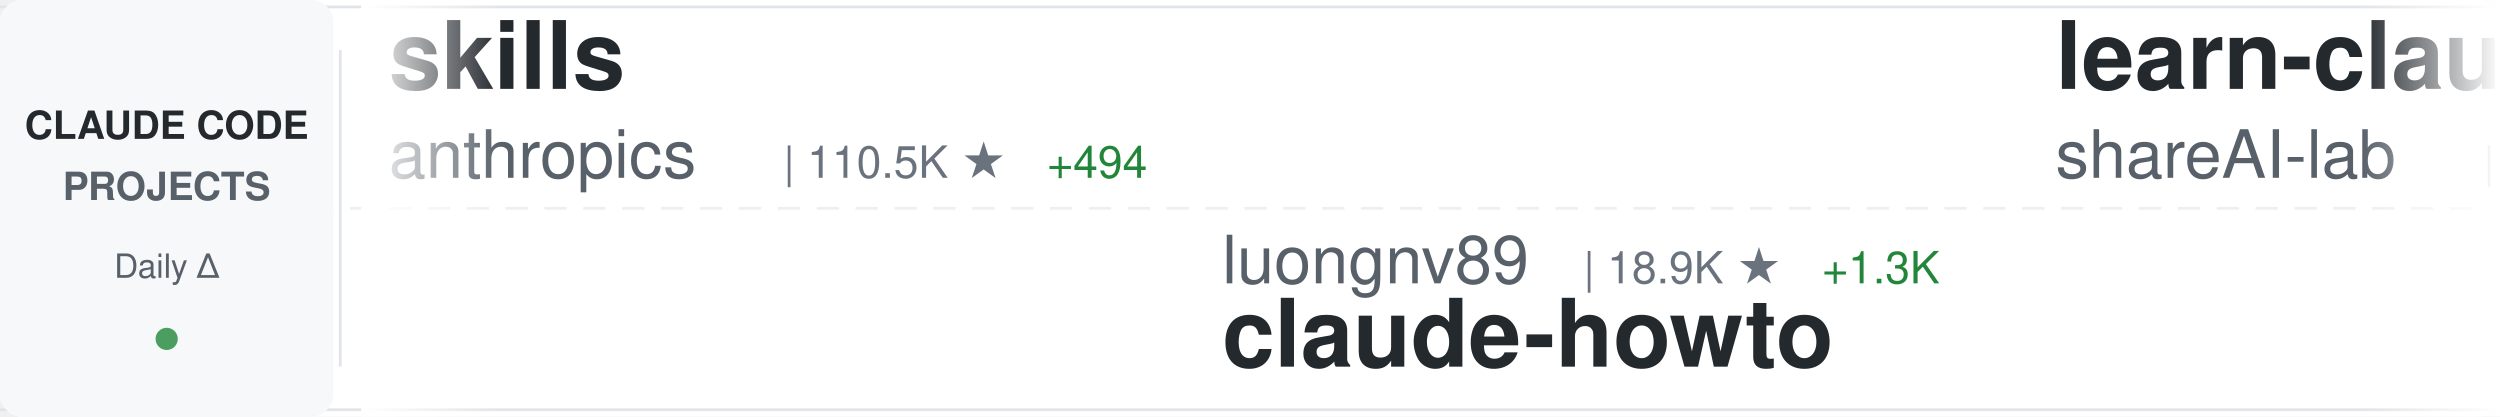
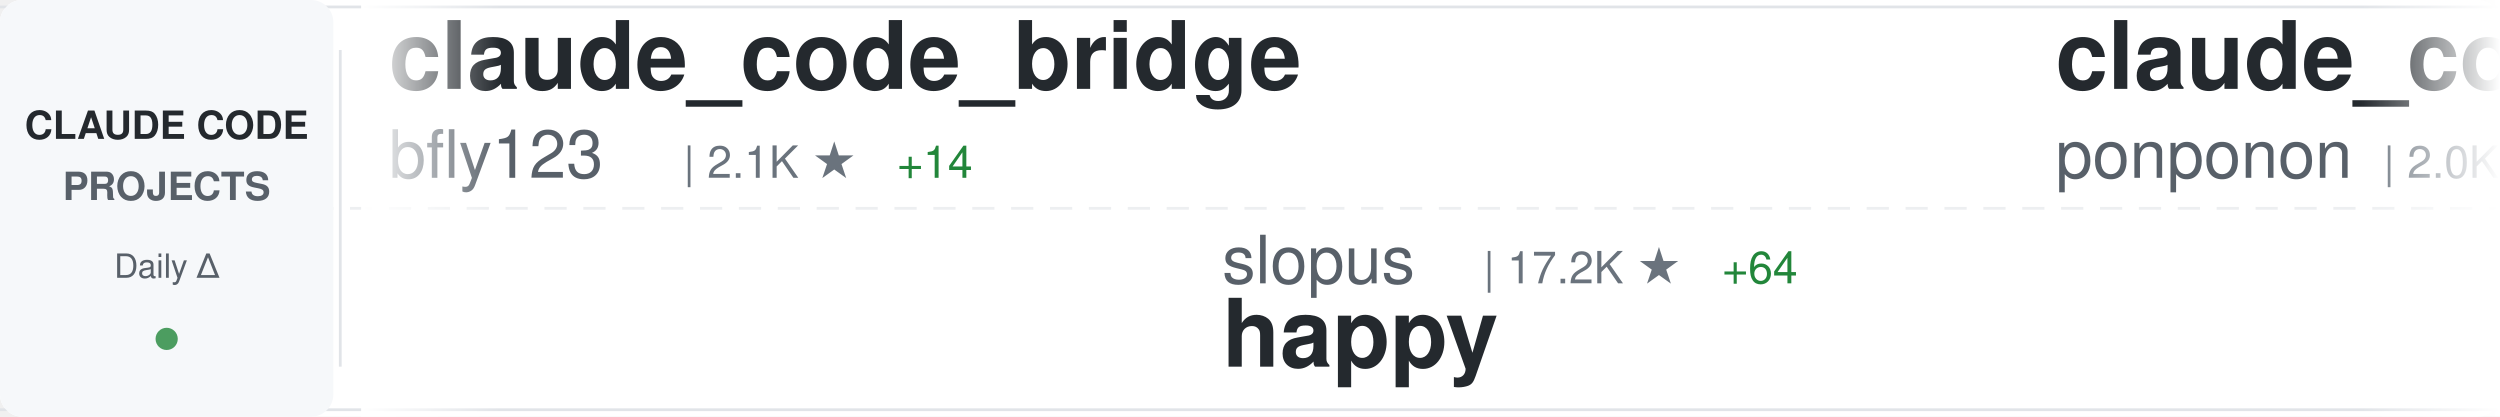
<svg xmlns="http://www.w3.org/2000/svg" width="900" height="150">
  <defs>
    <linearGradient id="awesomeLeftFade" x1="0%" y1="0%" x2="100%" y2="0%">
      <stop offset="0%" style="stop-color:#ffffff;stop-opacity:1" />
      <stop offset="100%" style="stop-color:#ffffff;stop-opacity:0" />
    </linearGradient>
    <linearGradient id="awesomeRightFade" x1="0%" y1="0%" x2="100%" y2="0%">
      <stop offset="0%" style="stop-color:#ffffff;stop-opacity:0" />
      <stop offset="100%" style="stop-color:#ffffff;stop-opacity:1" />
    </linearGradient>
  </defs>
  <rect width="900" height="150" fill="#ffffff" rx="8" />
  <rect x="0" y="2" width="900" height="1" fill="#e1e4e8" />
  <rect x="0" y="147" width="900" height="1" fill="#e1e4e8" />
  <line x1="0" y1="75" x2="900" y2="75" stroke="#e1e4e8" stroke-width="1" stroke-dasharray="8 6" opacity="0.6" />
  <rect x="0" y="0" width="120" height="150" fill="#f6f8fa" rx="8" />
  <text x="60" y="50" font-family="-apple-system, BlinkMacSystemFont, 'Segoe UI', Helvetica, Arial, sans-serif" font-size="14" font-weight="600" fill="#24292e" text-anchor="middle">CLAUDE CODE</text>
  <text x="60" y="72" font-family="-apple-system, BlinkMacSystemFont, 'Segoe UI', Helvetica, Arial, sans-serif" font-size="14" font-weight="600" fill="#586069" text-anchor="middle">PROJECTS</text>
  <text x="60" y="100" font-family="-apple-system, BlinkMacSystemFont, 'Segoe UI', Helvetica, Arial, sans-serif" font-size="12" font-weight="500" fill="#586069" text-anchor="middle">Daily Δ</text>
  <circle cx="60" cy="122" r="4" fill="#22863a" opacity="0.8" />
  <rect x="122" y="18" width="1" height="114" fill="#e1e4e8" />
  <clipPath id="awesomeTickerClip">
    <rect x="130" y="0" width="770" height="150" />
  </clipPath>
  <g clip-path="url(#awesomeTickerClip)">
    <g id="awesomeTickerItems">
      <animateTransform attributeName="transform" attributeType="XML" type="translate" from="0 0" to="-3000 0" dur="54s" repeatCount="indefinite" />
      <g transform="translate(0, 0)">
-         <text x="140" y="32" font-family="-apple-system, BlinkMacSystemFont, 'Segoe UI', Helvetica, Arial, sans-serif" font-size="34" font-weight="600" fill="#24292e">skills</text>
-         <text x="140" y="64" font-family="-apple-system, BlinkMacSystemFont, 'Segoe UI', Helvetica, Arial, sans-serif" font-size="24" font-weight="400" fill="#586069">anthropics</text>
-         <text x="282" y="64" font-family="-apple-system, BlinkMacSystemFont, 'Segoe UI', Helvetica, Arial, sans-serif" font-size="16" font-weight="500" fill="#6a737d">| 110.5K ★</text>
-         <text x="377" y="64" font-family="-apple-system, BlinkMacSystemFont, 'Segoe UI', Helvetica, Arial, sans-serif" font-size="16" font-weight="500" fill="#22863a"> +494</text>
+         <text x="140" y="32" font-family="-apple-system, BlinkMacSystemFont, 'Segoe UI', Helvetica, Arial, sans-serif" font-size="34" font-weight="600" fill="#24292e">claude_code_bridge</text>
+         <text x="140" y="64" font-family="-apple-system, BlinkMacSystemFont, 'Segoe UI', Helvetica, Arial, sans-serif" font-size="24" font-weight="400" fill="#586069">bfly123</text>
+         <text x="246" y="64" font-family="-apple-system, BlinkMacSystemFont, 'Segoe UI', Helvetica, Arial, sans-serif" font-size="16" font-weight="500" fill="#6a737d">| 2.1K ★</text>
+         <text x="323" y="64" font-family="-apple-system, BlinkMacSystemFont, 'Segoe UI', Helvetica, Arial, sans-serif" font-size="16" font-weight="500" fill="#22863a"> +14</text>
      </g>
      <g transform="translate(300, 0)">
-         <text x="140" y="102" font-family="-apple-system, BlinkMacSystemFont, 'Segoe UI', Helvetica, Arial, sans-serif" font-size="24" font-weight="400" fill="#586069">luongnv89</text>
-         <text x="270" y="102" font-family="-apple-system, BlinkMacSystemFont, 'Segoe UI', Helvetica, Arial, sans-serif" font-size="16" font-weight="500" fill="#6a737d">| 18.9K ★</text>
-         <text x="356" y="102" font-family="-apple-system, BlinkMacSystemFont, 'Segoe UI', Helvetica, Arial, sans-serif" font-size="16" font-weight="500" fill="#22863a"> +1.3K</text>
-         <text x="140" y="132" font-family="-apple-system, BlinkMacSystemFont, 'Segoe UI', Helvetica, Arial, sans-serif" font-size="34" font-weight="600" fill="#24292e">claude-howto</text>
+         <text x="140" y="102" font-family="-apple-system, BlinkMacSystemFont, 'Segoe UI', Helvetica, Arial, sans-serif" font-size="24" font-weight="400" fill="#586069">slopus</text>
+         <text x="234" y="102" font-family="-apple-system, BlinkMacSystemFont, 'Segoe UI', Helvetica, Arial, sans-serif" font-size="16" font-weight="500" fill="#6a737d">| 17.2K ★</text>
+         <text x="320" y="102" font-family="-apple-system, BlinkMacSystemFont, 'Segoe UI', Helvetica, Arial, sans-serif" font-size="16" font-weight="500" fill="#22863a"> +64</text>
+         <text x="140" y="132" font-family="-apple-system, BlinkMacSystemFont, 'Segoe UI', Helvetica, Arial, sans-serif" font-size="34" font-weight="600" fill="#24292e">happy</text>
      </g>
      <g transform="translate(600, 0)">
-         <text x="140" y="32" font-family="-apple-system, BlinkMacSystemFont, 'Segoe UI', Helvetica, Arial, sans-serif" font-size="34" font-weight="600" fill="#24292e">learn-claude-code</text>
-         <text x="140" y="64" font-family="-apple-system, BlinkMacSystemFont, 'Segoe UI', Helvetica, Arial, sans-serif" font-size="24" font-weight="400" fill="#586069">shareAI-lab</text>
-         <text x="294" y="64" font-family="-apple-system, BlinkMacSystemFont, 'Segoe UI', Helvetica, Arial, sans-serif" font-size="16" font-weight="500" fill="#6a737d">| 48.2K ★</text>
-         <text x="380" y="64" font-family="-apple-system, BlinkMacSystemFont, 'Segoe UI', Helvetica, Arial, sans-serif" font-size="16" font-weight="500" fill="#22863a"> +372</text>
+         <text x="140" y="32" font-family="-apple-system, BlinkMacSystemFont, 'Segoe UI', Helvetica, Arial, sans-serif" font-size="34" font-weight="600" fill="#24292e">claude_code_src</text>
+         <text x="140" y="64" font-family="-apple-system, BlinkMacSystemFont, 'Segoe UI', Helvetica, Arial, sans-serif" font-size="24" font-weight="400" fill="#586069">ponponon</text>
+         <text x="258" y="64" font-family="-apple-system, BlinkMacSystemFont, 'Segoe UI', Helvetica, Arial, sans-serif" font-size="16" font-weight="500" fill="#6a737d">| 2.0K ★</text>
+         <text x="335" y="64" font-family="-apple-system, BlinkMacSystemFont, 'Segoe UI', Helvetica, Arial, sans-serif" font-size="16" font-weight="500" fill="#22863a"> +65</text>
      </g>
      <g transform="translate(900, 0)">
-         <text x="140" y="102" font-family="-apple-system, BlinkMacSystemFont, 'Segoe UI', Helvetica, Arial, sans-serif" font-size="24" font-weight="400" fill="#586069">anthropics</text>
-         <text x="282" y="102" font-family="-apple-system, BlinkMacSystemFont, 'Segoe UI', Helvetica, Arial, sans-serif" font-size="16" font-weight="500" fill="#6a737d">| 108.7K ★</text>
-         <text x="377" y="102" font-family="-apple-system, BlinkMacSystemFont, 'Segoe UI', Helvetica, Arial, sans-serif" font-size="16" font-weight="500" fill="#22863a"> +842</text>
-         <text x="140" y="132" font-family="-apple-system, BlinkMacSystemFont, 'Segoe UI', Helvetica, Arial, sans-serif" font-size="34" font-weight="600" fill="#24292e">claude-code</text>
+         <text x="140" y="102" font-family="-apple-system, BlinkMacSystemFont, 'Segoe UI', Helvetica, Arial, sans-serif" font-size="24" font-weight="400" fill="#586069">leaked-claude-code</text>
+         <text x="378" y="102" font-family="-apple-system, BlinkMacSystemFont, 'Segoe UI', Helvetica, Arial, sans-serif" font-size="16" font-weight="500" fill="#6a737d">| 772 ★</text>
+         <text x="446" y="102" font-family="-apple-system, BlinkMacSystemFont, 'Segoe UI', Helvetica, Arial, sans-serif" font-size="16" font-weight="500" fill="#22863a"> +55</text>
+         <text x="140" y="132" font-family="-apple-system, BlinkMacSystemFont, 'Segoe UI', Helvetica, Arial, sans-serif" font-size="34" font-weight="600" fill="#24292e">leaked-claude-code</text>
      </g>
      <g transform="translate(1200, 0)">
-         <text x="140" y="32" font-family="-apple-system, BlinkMacSystemFont, 'Segoe UI', Helvetica, Arial, sans-serif" font-size="34" font-weight="600" fill="#24292e">claude-code-reverse</text>
-         <text x="140" y="64" font-family="-apple-system, BlinkMacSystemFont, 'Segoe UI', Helvetica, Arial, sans-serif" font-size="24" font-weight="400" fill="#586069">Yuyz0112</text>
-         <text x="258" y="64" font-family="-apple-system, BlinkMacSystemFont, 'Segoe UI', Helvetica, Arial, sans-serif" font-size="16" font-weight="500" fill="#6a737d">| 2.3K ★</text>
-         <text x="335" y="64" font-family="-apple-system, BlinkMacSystemFont, 'Segoe UI', Helvetica, Arial, sans-serif" font-size="16" font-weight="500" fill="#22863a"> +2</text>
+         <text x="140" y="32" font-family="-apple-system, BlinkMacSystemFont, 'Segoe UI', Helvetica, Arial, sans-serif" font-size="34" font-weight="600" fill="#24292e">oh-my-claudecode</text>
+         <text x="140" y="64" font-family="-apple-system, BlinkMacSystemFont, 'Segoe UI', Helvetica, Arial, sans-serif" font-size="24" font-weight="400" fill="#586069">Yeachan-Heo</text>
+         <text x="294" y="64" font-family="-apple-system, BlinkMacSystemFont, 'Segoe UI', Helvetica, Arial, sans-serif" font-size="16" font-weight="500" fill="#6a737d">| 24.0K ★</text>
+         <text x="380" y="64" font-family="-apple-system, BlinkMacSystemFont, 'Segoe UI', Helvetica, Arial, sans-serif" font-size="16" font-weight="500" fill="#22863a"> +705</text>
      </g>
      <g transform="translate(1500, 0)">
+         <text x="140" y="102" font-family="-apple-system, BlinkMacSystemFont, 'Segoe UI', Helvetica, Arial, sans-serif" font-size="24" font-weight="400" fill="#586069">router-for-me</text>
+         <text x="318" y="102" font-family="-apple-system, BlinkMacSystemFont, 'Segoe UI', Helvetica, Arial, sans-serif" font-size="16" font-weight="500" fill="#6a737d">| 23.1K ★</text>
+         <text x="404" y="102" font-family="-apple-system, BlinkMacSystemFont, 'Segoe UI', Helvetica, Arial, sans-serif" font-size="16" font-weight="500" fill="#22863a"> +308</text>
+         <text x="140" y="132" font-family="-apple-system, BlinkMacSystemFont, 'Segoe UI', Helvetica, Arial, sans-serif" font-size="34" font-weight="600" fill="#24292e">CLIProxyAPI</text>
+       </g>
+       <g transform="translate(1800, 0)">
+         <text x="140" y="32" font-family="-apple-system, BlinkMacSystemFont, 'Segoe UI', Helvetica, Arial, sans-serif" font-size="34" font-weight="600" fill="#24292e">claude-code-hub</text>
+         <text x="140" y="64" font-family="-apple-system, BlinkMacSystemFont, 'Segoe UI', Helvetica, Arial, sans-serif" font-size="24" font-weight="400" fill="#586069">ding113</text>
+         <text x="246" y="64" font-family="-apple-system, BlinkMacSystemFont, 'Segoe UI', Helvetica, Arial, sans-serif" font-size="16" font-weight="500" fill="#6a737d">| 2.3K ★</text>
+         <text x="323" y="64" font-family="-apple-system, BlinkMacSystemFont, 'Segoe UI', Helvetica, Arial, sans-serif" font-size="16" font-weight="500" fill="#22863a"> +7</text>
+       </g>
+       <g transform="translate(2100, 0)">
        <text x="140" y="102" font-family="-apple-system, BlinkMacSystemFont, 'Segoe UI', Helvetica, Arial, sans-serif" font-size="24" font-weight="400" fill="#586069">Alishahryar1</text>
-         <text x="306" y="102" font-family="-apple-system, BlinkMacSystemFont, 'Segoe UI', Helvetica, Arial, sans-serif" font-size="16" font-weight="500" fill="#6a737d">| 1.5K ★</text>
-         <text x="383" y="102" font-family="-apple-system, BlinkMacSystemFont, 'Segoe UI', Helvetica, Arial, sans-serif" font-size="16" font-weight="500" fill="#22863a"> +73</text>
+         <text x="306" y="102" font-family="-apple-system, BlinkMacSystemFont, 'Segoe UI', Helvetica, Arial, sans-serif" font-size="16" font-weight="500" fill="#6a737d">| 1.6K ★</text>
+         <text x="383" y="102" font-family="-apple-system, BlinkMacSystemFont, 'Segoe UI', Helvetica, Arial, sans-serif" font-size="16" font-weight="500" fill="#22863a"> +105</text>
        <text x="140" y="132" font-family="-apple-system, BlinkMacSystemFont, 'Segoe UI', Helvetica, Arial, sans-serif" font-size="34" font-weight="600" fill="#24292e">free-claude-code</text>
      </g>
-       <g transform="translate(1800, 0)">
-         <text x="140" y="32" font-family="-apple-system, BlinkMacSystemFont, 'Segoe UI', Helvetica, Arial, sans-serif" font-size="34" font-weight="600" fill="#24292e">claude-code-analysis</text>
-         <text x="140" y="64" font-family="-apple-system, BlinkMacSystemFont, 'Segoe UI', Helvetica, Arial, sans-serif" font-size="24" font-weight="400" fill="#586069">liuup</text>
-         <text x="222" y="64" font-family="-apple-system, BlinkMacSystemFont, 'Segoe UI', Helvetica, Arial, sans-serif" font-size="16" font-weight="500" fill="#6a737d">| 879 ★</text>
-         <text x="290" y="64" font-family="-apple-system, BlinkMacSystemFont, 'Segoe UI', Helvetica, Arial, sans-serif" font-size="16" font-weight="500" fill="#22863a"> +86</text>
-       </g>
-       <g transform="translate(2100, 0)">
-         <text x="140" y="102" font-family="-apple-system, BlinkMacSystemFont, 'Segoe UI', Helvetica, Arial, sans-serif" font-size="24" font-weight="400" fill="#586069">obra</text>
-         <text x="210" y="102" font-family="-apple-system, BlinkMacSystemFont, 'Segoe UI', Helvetica, Arial, sans-serif" font-size="16" font-weight="500" fill="#6a737d">| 135.0K ★</text>
-         <text x="305" y="102" font-family="-apple-system, BlinkMacSystemFont, 'Segoe UI', Helvetica, Arial, sans-serif" font-size="16" font-weight="500" fill="#22863a"> +1.2K</text>
-         <text x="140" y="132" font-family="-apple-system, BlinkMacSystemFont, 'Segoe UI', Helvetica, Arial, sans-serif" font-size="34" font-weight="600" fill="#24292e">superpowers</text>
-       </g>
      <g transform="translate(2400, 0)">
-         <text x="140" y="32" font-family="-apple-system, BlinkMacSystemFont, 'Segoe UI', Helvetica, Arial, sans-serif" font-size="34" font-weight="600" fill="#24292e">claude-code</text>
-         <text x="140" y="64" font-family="-apple-system, BlinkMacSystemFont, 'Segoe UI', Helvetica, Arial, sans-serif" font-size="24" font-weight="400" fill="#586069">chiragjoshi12</text>
-         <text x="318" y="64" font-family="-apple-system, BlinkMacSystemFont, 'Segoe UI', Helvetica, Arial, sans-serif" font-size="16" font-weight="500" fill="#6a737d">| 162 ★</text>
-         <text x="386" y="64" font-family="-apple-system, BlinkMacSystemFont, 'Segoe UI', Helvetica, Arial, sans-serif" font-size="16" font-weight="500" fill="#22863a"> +14</text>
+         <text x="140" y="32" font-family="-apple-system, BlinkMacSystemFont, 'Segoe UI', Helvetica, Arial, sans-serif" font-size="34" font-weight="600" fill="#24292e">awesome-claude-code-suba...</text>
+         <text x="140" y="64" font-family="-apple-system, BlinkMacSystemFont, 'Segoe UI', Helvetica, Arial, sans-serif" font-size="24" font-weight="400" fill="#586069">VoltAgent</text>
+         <text x="270" y="64" font-family="-apple-system, BlinkMacSystemFont, 'Segoe UI', Helvetica, Arial, sans-serif" font-size="16" font-weight="500" fill="#6a737d">| 16.3K ★</text>
+         <text x="356" y="64" font-family="-apple-system, BlinkMacSystemFont, 'Segoe UI', Helvetica, Arial, sans-serif" font-size="16" font-weight="500" fill="#22863a"> +83</text>
      </g>
      <g transform="translate(2700, 0)">
-         <text x="140" y="102" font-family="-apple-system, BlinkMacSystemFont, 'Segoe UI', Helvetica, Arial, sans-serif" font-size="24" font-weight="400" fill="#586069">xorespesp</text>
-         <text x="270" y="102" font-family="-apple-system, BlinkMacSystemFont, 'Segoe UI', Helvetica, Arial, sans-serif" font-size="16" font-weight="500" fill="#6a737d">| 194 ★</text>
-         <text x="338" y="102" font-family="-apple-system, BlinkMacSystemFont, 'Segoe UI', Helvetica, Arial, sans-serif" font-size="16" font-weight="500" fill="#22863a"> +9</text>
+         <text x="140" y="102" font-family="-apple-system, BlinkMacSystemFont, 'Segoe UI', Helvetica, Arial, sans-serif" font-size="24" font-weight="400" fill="#586069">freestylefly</text>
+         <text x="306" y="102" font-family="-apple-system, BlinkMacSystemFont, 'Segoe UI', Helvetica, Arial, sans-serif" font-size="16" font-weight="500" fill="#6a737d">| 117 ★</text>
+         <text x="374" y="102" font-family="-apple-system, BlinkMacSystemFont, 'Segoe UI', Helvetica, Arial, sans-serif" font-size="16" font-weight="500" fill="#22863a"> +2</text>
        <text x="140" y="132" font-family="-apple-system, BlinkMacSystemFont, 'Segoe UI', Helvetica, Arial, sans-serif" font-size="34" font-weight="600" fill="#24292e">claude-code</text>
      </g>
      <g transform="translate(3000, 0)">
-         <text x="140" y="32" font-family="-apple-system, BlinkMacSystemFont, 'Segoe UI', Helvetica, Arial, sans-serif" font-size="34" font-weight="600" fill="#24292e">skills</text>
-         <text x="140" y="64" font-family="-apple-system, BlinkMacSystemFont, 'Segoe UI', Helvetica, Arial, sans-serif" font-size="24" font-weight="400" fill="#586069">anthropics</text>
-         <text x="282" y="64" font-family="-apple-system, BlinkMacSystemFont, 'Segoe UI', Helvetica, Arial, sans-serif" font-size="16" font-weight="500" fill="#6a737d">| 110.5K ★</text>
-         <text x="377" y="64" font-family="-apple-system, BlinkMacSystemFont, 'Segoe UI', Helvetica, Arial, sans-serif" font-size="16" font-weight="500" fill="#22863a"> +494</text>
+         <text x="140" y="32" font-family="-apple-system, BlinkMacSystemFont, 'Segoe UI', Helvetica, Arial, sans-serif" font-size="34" font-weight="600" fill="#24292e">claude_code_bridge</text>
+         <text x="140" y="64" font-family="-apple-system, BlinkMacSystemFont, 'Segoe UI', Helvetica, Arial, sans-serif" font-size="24" font-weight="400" fill="#586069">bfly123</text>
+         <text x="246" y="64" font-family="-apple-system, BlinkMacSystemFont, 'Segoe UI', Helvetica, Arial, sans-serif" font-size="16" font-weight="500" fill="#6a737d">| 2.1K ★</text>
+         <text x="323" y="64" font-family="-apple-system, BlinkMacSystemFont, 'Segoe UI', Helvetica, Arial, sans-serif" font-size="16" font-weight="500" fill="#22863a"> +14</text>
      </g>
      <g transform="translate(3300, 0)">
-         <text x="140" y="102" font-family="-apple-system, BlinkMacSystemFont, 'Segoe UI', Helvetica, Arial, sans-serif" font-size="24" font-weight="400" fill="#586069">luongnv89</text>
-         <text x="270" y="102" font-family="-apple-system, BlinkMacSystemFont, 'Segoe UI', Helvetica, Arial, sans-serif" font-size="16" font-weight="500" fill="#6a737d">| 18.9K ★</text>
-         <text x="356" y="102" font-family="-apple-system, BlinkMacSystemFont, 'Segoe UI', Helvetica, Arial, sans-serif" font-size="16" font-weight="500" fill="#22863a"> +1.3K</text>
-         <text x="140" y="132" font-family="-apple-system, BlinkMacSystemFont, 'Segoe UI', Helvetica, Arial, sans-serif" font-size="34" font-weight="600" fill="#24292e">claude-howto</text>
+         <text x="140" y="102" font-family="-apple-system, BlinkMacSystemFont, 'Segoe UI', Helvetica, Arial, sans-serif" font-size="24" font-weight="400" fill="#586069">slopus</text>
+         <text x="234" y="102" font-family="-apple-system, BlinkMacSystemFont, 'Segoe UI', Helvetica, Arial, sans-serif" font-size="16" font-weight="500" fill="#6a737d">| 17.2K ★</text>
+         <text x="320" y="102" font-family="-apple-system, BlinkMacSystemFont, 'Segoe UI', Helvetica, Arial, sans-serif" font-size="16" font-weight="500" fill="#22863a"> +64</text>
+         <text x="140" y="132" font-family="-apple-system, BlinkMacSystemFont, 'Segoe UI', Helvetica, Arial, sans-serif" font-size="34" font-weight="600" fill="#24292e">happy</text>
      </g>
      <g transform="translate(3600, 0)">
-         <text x="140" y="32" font-family="-apple-system, BlinkMacSystemFont, 'Segoe UI', Helvetica, Arial, sans-serif" font-size="34" font-weight="600" fill="#24292e">learn-claude-code</text>
-         <text x="140" y="64" font-family="-apple-system, BlinkMacSystemFont, 'Segoe UI', Helvetica, Arial, sans-serif" font-size="24" font-weight="400" fill="#586069">shareAI-lab</text>
-         <text x="294" y="64" font-family="-apple-system, BlinkMacSystemFont, 'Segoe UI', Helvetica, Arial, sans-serif" font-size="16" font-weight="500" fill="#6a737d">| 48.2K ★</text>
-         <text x="380" y="64" font-family="-apple-system, BlinkMacSystemFont, 'Segoe UI', Helvetica, Arial, sans-serif" font-size="16" font-weight="500" fill="#22863a"> +372</text>
+         <text x="140" y="32" font-family="-apple-system, BlinkMacSystemFont, 'Segoe UI', Helvetica, Arial, sans-serif" font-size="34" font-weight="600" fill="#24292e">claude_code_src</text>
+         <text x="140" y="64" font-family="-apple-system, BlinkMacSystemFont, 'Segoe UI', Helvetica, Arial, sans-serif" font-size="24" font-weight="400" fill="#586069">ponponon</text>
+         <text x="258" y="64" font-family="-apple-system, BlinkMacSystemFont, 'Segoe UI', Helvetica, Arial, sans-serif" font-size="16" font-weight="500" fill="#6a737d">| 2.0K ★</text>
+         <text x="335" y="64" font-family="-apple-system, BlinkMacSystemFont, 'Segoe UI', Helvetica, Arial, sans-serif" font-size="16" font-weight="500" fill="#22863a"> +65</text>
      </g>
      <g transform="translate(3900, 0)">
-         <text x="140" y="102" font-family="-apple-system, BlinkMacSystemFont, 'Segoe UI', Helvetica, Arial, sans-serif" font-size="24" font-weight="400" fill="#586069">anthropics</text>
-         <text x="282" y="102" font-family="-apple-system, BlinkMacSystemFont, 'Segoe UI', Helvetica, Arial, sans-serif" font-size="16" font-weight="500" fill="#6a737d">| 108.7K ★</text>
-         <text x="377" y="102" font-family="-apple-system, BlinkMacSystemFont, 'Segoe UI', Helvetica, Arial, sans-serif" font-size="16" font-weight="500" fill="#22863a"> +842</text>
-         <text x="140" y="132" font-family="-apple-system, BlinkMacSystemFont, 'Segoe UI', Helvetica, Arial, sans-serif" font-size="34" font-weight="600" fill="#24292e">claude-code</text>
+         <text x="140" y="102" font-family="-apple-system, BlinkMacSystemFont, 'Segoe UI', Helvetica, Arial, sans-serif" font-size="24" font-weight="400" fill="#586069">leaked-claude-code</text>
+         <text x="378" y="102" font-family="-apple-system, BlinkMacSystemFont, 'Segoe UI', Helvetica, Arial, sans-serif" font-size="16" font-weight="500" fill="#6a737d">| 772 ★</text>
+         <text x="446" y="102" font-family="-apple-system, BlinkMacSystemFont, 'Segoe UI', Helvetica, Arial, sans-serif" font-size="16" font-weight="500" fill="#22863a"> +55</text>
+         <text x="140" y="132" font-family="-apple-system, BlinkMacSystemFont, 'Segoe UI', Helvetica, Arial, sans-serif" font-size="34" font-weight="600" fill="#24292e">leaked-claude-code</text>
      </g>
    </g>
  </g>
  <rect x="130" y="0" width="50" height="150" fill="url(#awesomeLeftFade)" />
  <rect x="850" y="0" width="50" height="150" fill="url(#awesomeRightFade)" />
</svg>
